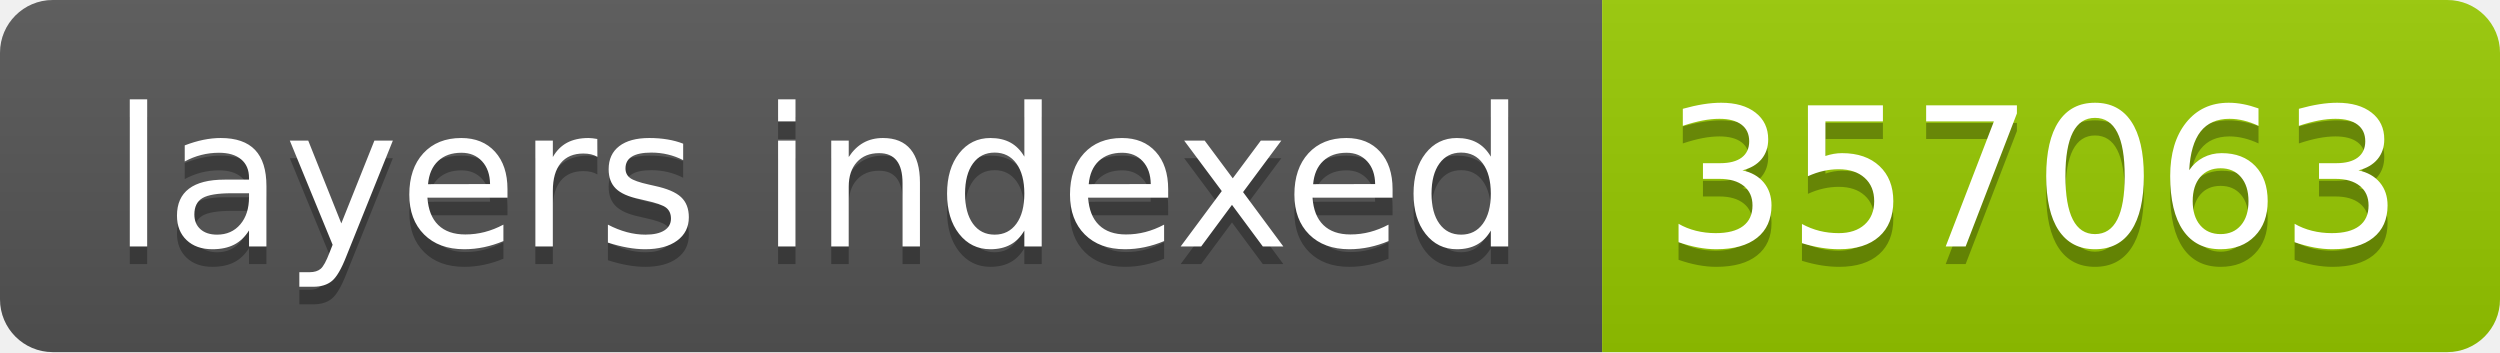
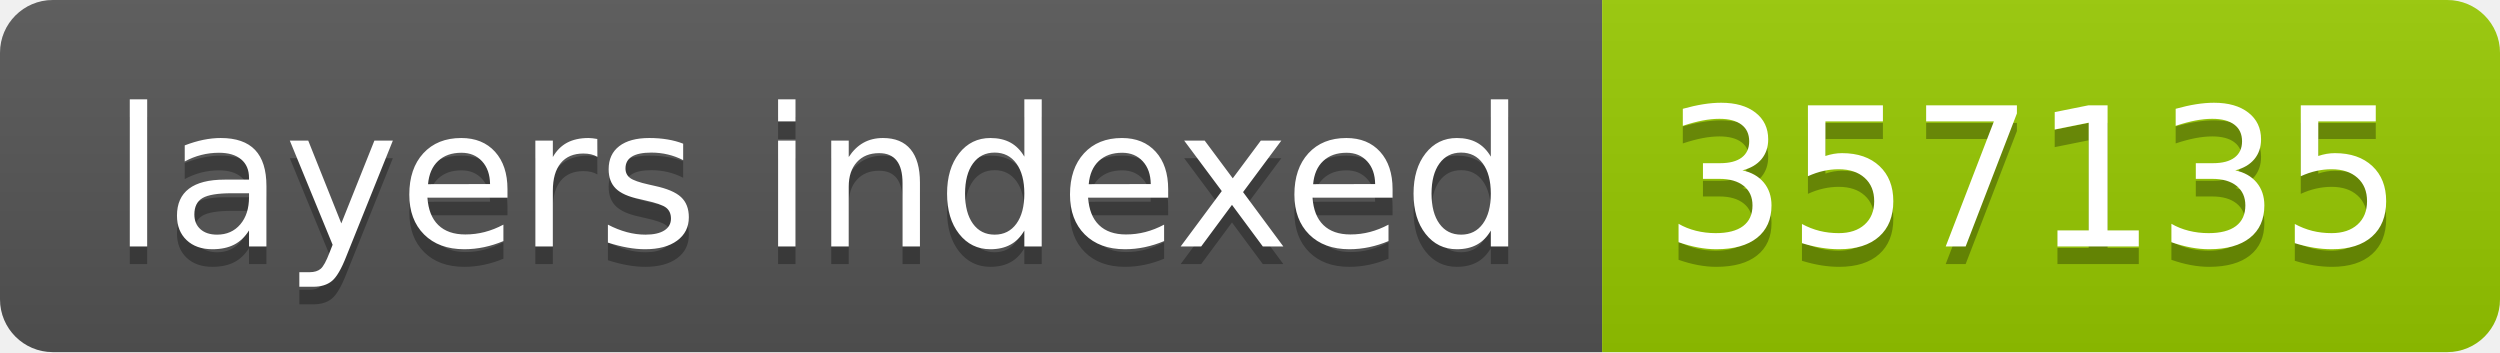
- <svg xmlns="http://www.w3.org/2000/svg" width="142" height="20" role="img" aria-label="layers indexed: 357063">
+ <svg xmlns="http://www.w3.org/2000/svg" width="142" height="20" role="img" aria-label="layers indexed: 357135">
  <linearGradient id="s" x2="0" y2="100%">
    <stop offset="0" stop-color="#bbb" stop-opacity=".1" />
    <stop offset="1" stop-opacity=".1" />
  </linearGradient>
  <clipPath id="r">
    <rect width="142" height="20" rx="3" fill="#fff" />
  </clipPath>
  <g clip-path="url(#r)">
    <rect width="91" height="20" fill="#555" />
    <rect x="91" width="51" height="20" fill="#97ca00" />
    <rect width="142" height="20" fill="url(#s)" />
  </g>
  <g fill="#fff" text-anchor="middle" font-family="Verdana,Geneva,DejaVu Sans,sans-serif" text-rendering="geometricPrecision" font-size="110">
    <text aria-hidden="true" x="465" y="150" fill="#010101" fill-opacity=".3" transform="scale(.1)" textLength="810">layers indexed</text>
    <text x="465" y="140" transform="scale(.1)" fill="#fff" textLength="810">layers indexed</text>
-     <text aria-hidden="true" x="1155" y="150" fill="#010101" fill-opacity=".3" transform="scale(.1)" textLength="410">357063</text>
-     <text x="1155" y="140" transform="scale(.1)" fill="#fff" textLength="410">357063</text>
+     <text aria-hidden="true" x="1155" y="150" fill="#010101" fill-opacity=".3" transform="scale(.1)" textLength="410">357135</text>
+     <text x="1155" y="140" transform="scale(.1)" fill="#fff" textLength="410">357135</text>
  </g>
</svg>
